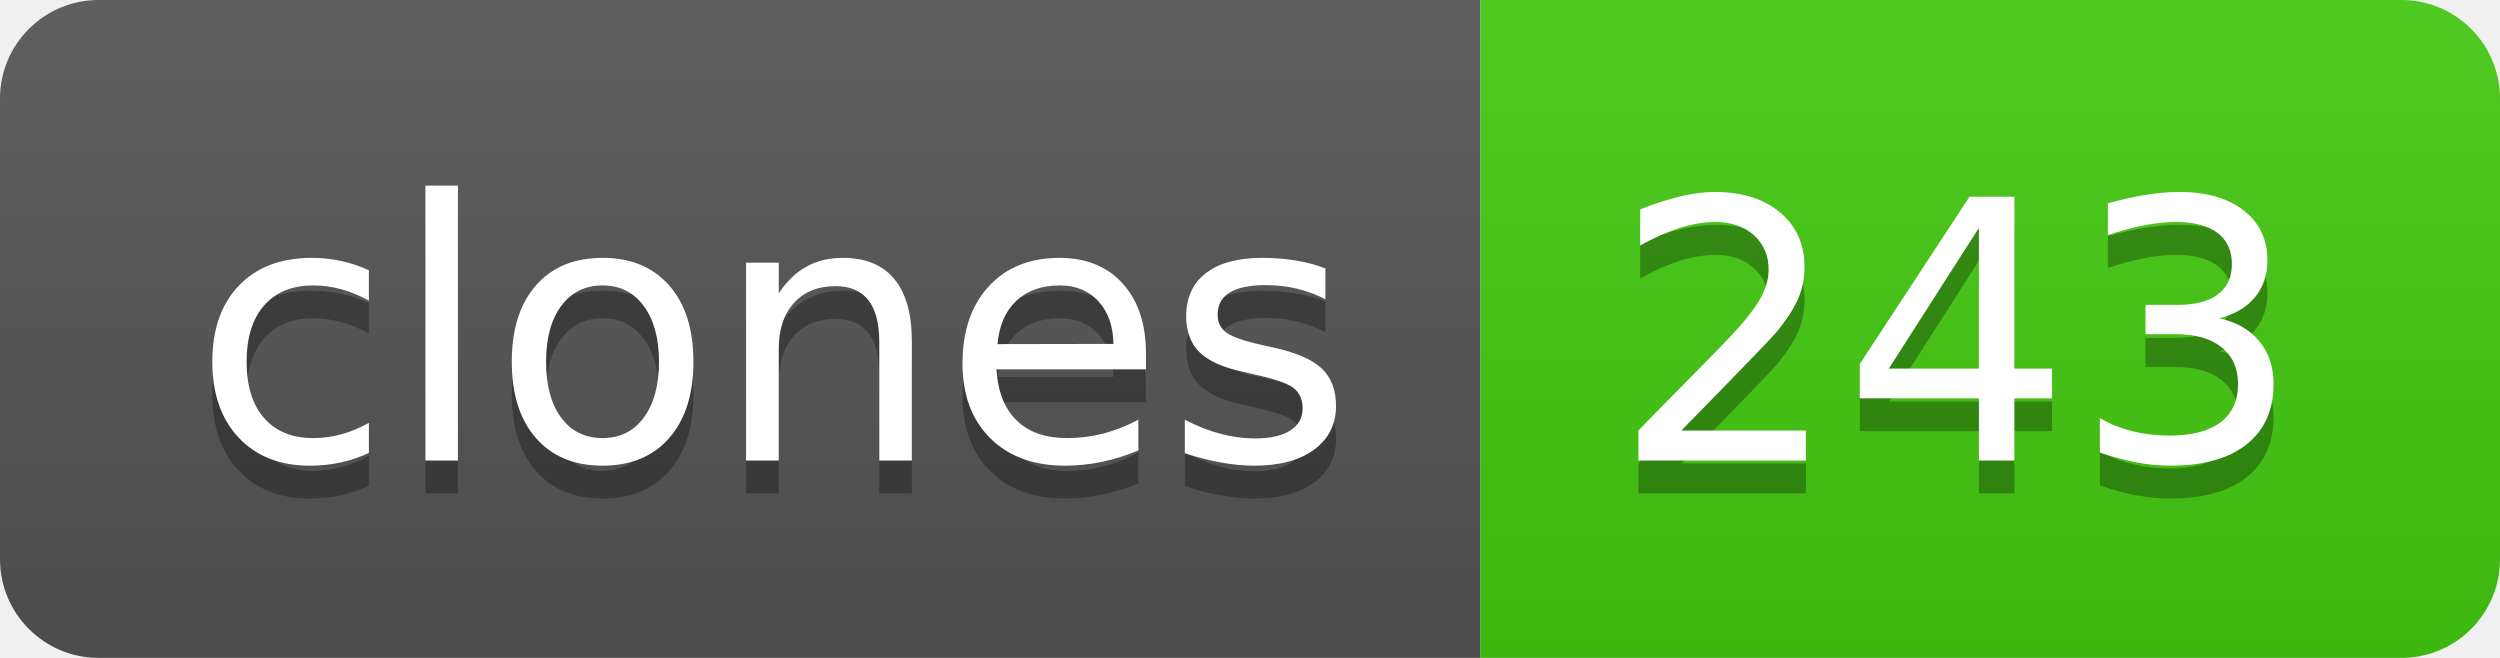
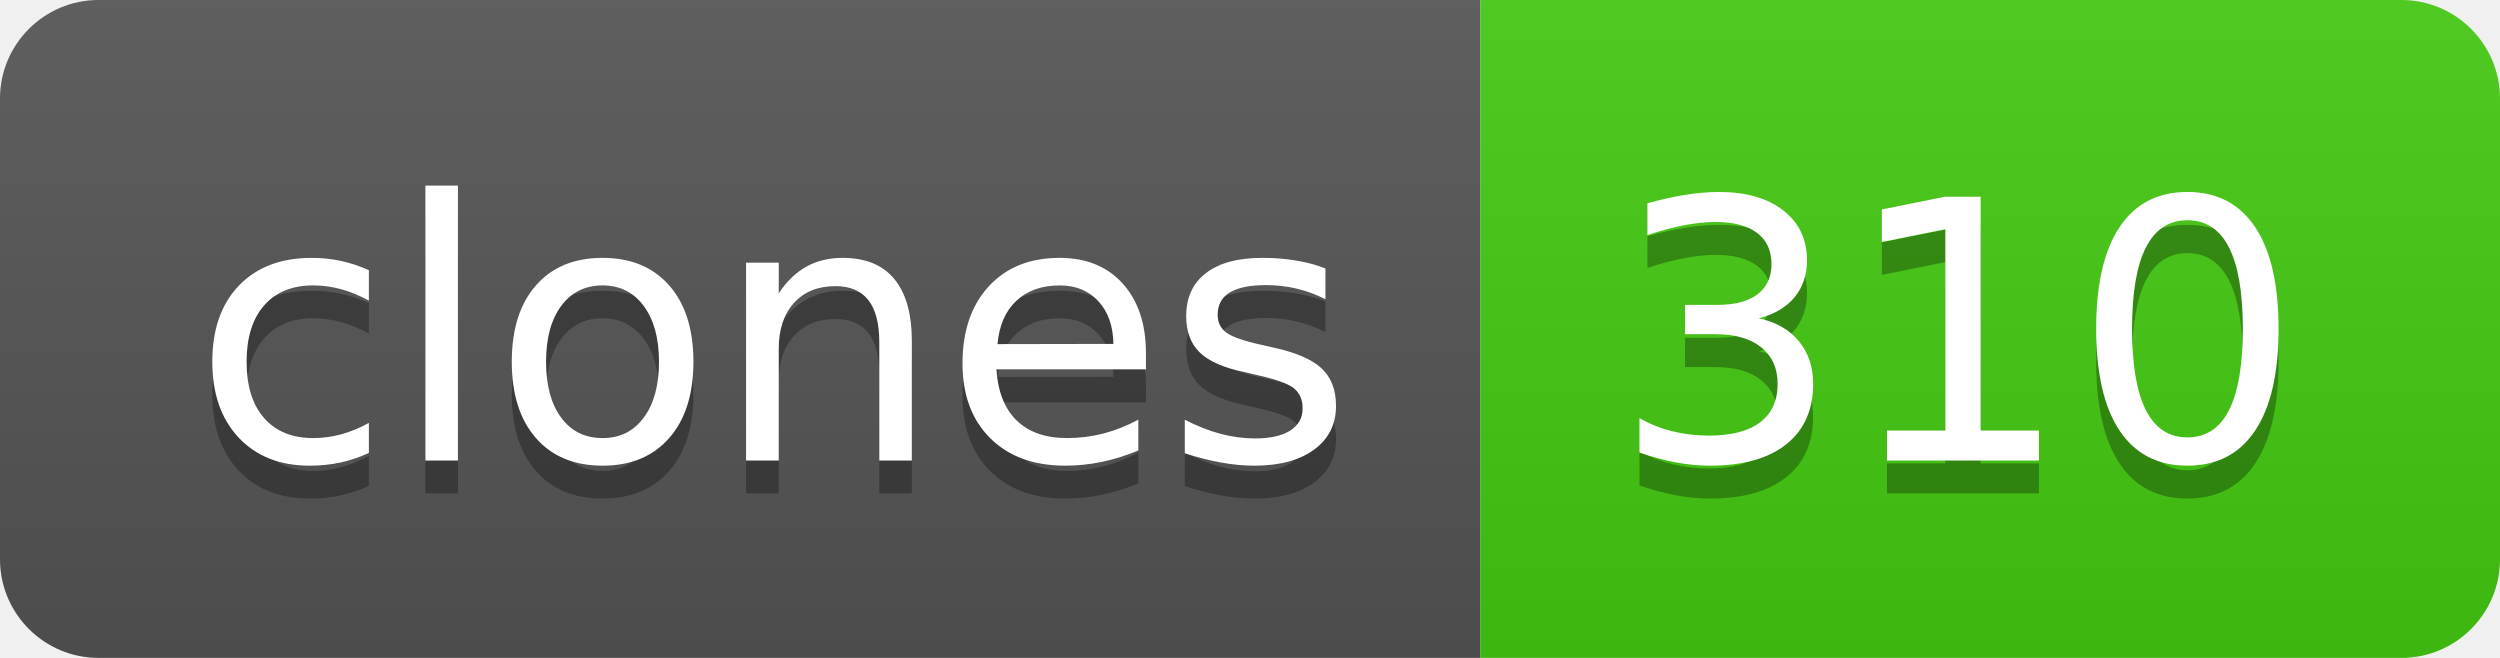
- <svg xmlns="http://www.w3.org/2000/svg" width="76" height="20" role="img" aria-label="clones: 243">
+ <svg xmlns="http://www.w3.org/2000/svg" width="76" height="20" role="img" aria-label="clones: 310">
  <linearGradient id="s" x2="0" y2="100%">
    <stop offset="0" stop-color="#bbb" stop-opacity=".1" />
    <stop offset="1" stop-opacity=".1" />
  </linearGradient>
  <clipPath id="r">
    <rect width="76" height="20" rx="3" fill="#fff" />
  </clipPath>
  <g clip-path="url(#r)">
    <rect width="45" height="20" fill="#555" />
    <rect x="45" width="31" height="20" fill="#4c1" />
    <rect width="76" height="20" fill="url(#s)" />
  </g>
  <g fill="#fff" text-anchor="middle" font-family="Verdana,Geneva,DejaVu Sans,sans-serif" text-rendering="geometricPrecision" font-size="110">
    <text aria-hidden="true" x="235" y="150" fill="#010101" fill-opacity=".3" transform="scale(.1)" textLength="350">clones</text>
    <text x="235" y="140" transform="scale(.1)" fill="#fff" textLength="350">clones</text>
-     <text aria-hidden="true" x="595" y="150" fill="#010101" fill-opacity=".3" transform="scale(.1)" textLength="210">243</text>
-     <text x="595" y="140" transform="scale(.1)" fill="#fff" textLength="210">243</text>
+     <text aria-hidden="true" x="595" y="150" fill="#010101" fill-opacity=".3" transform="scale(.1)" textLength="210">310</text>
+     <text x="595" y="140" transform="scale(.1)" fill="#fff" textLength="210">310</text>
  </g>
</svg>
